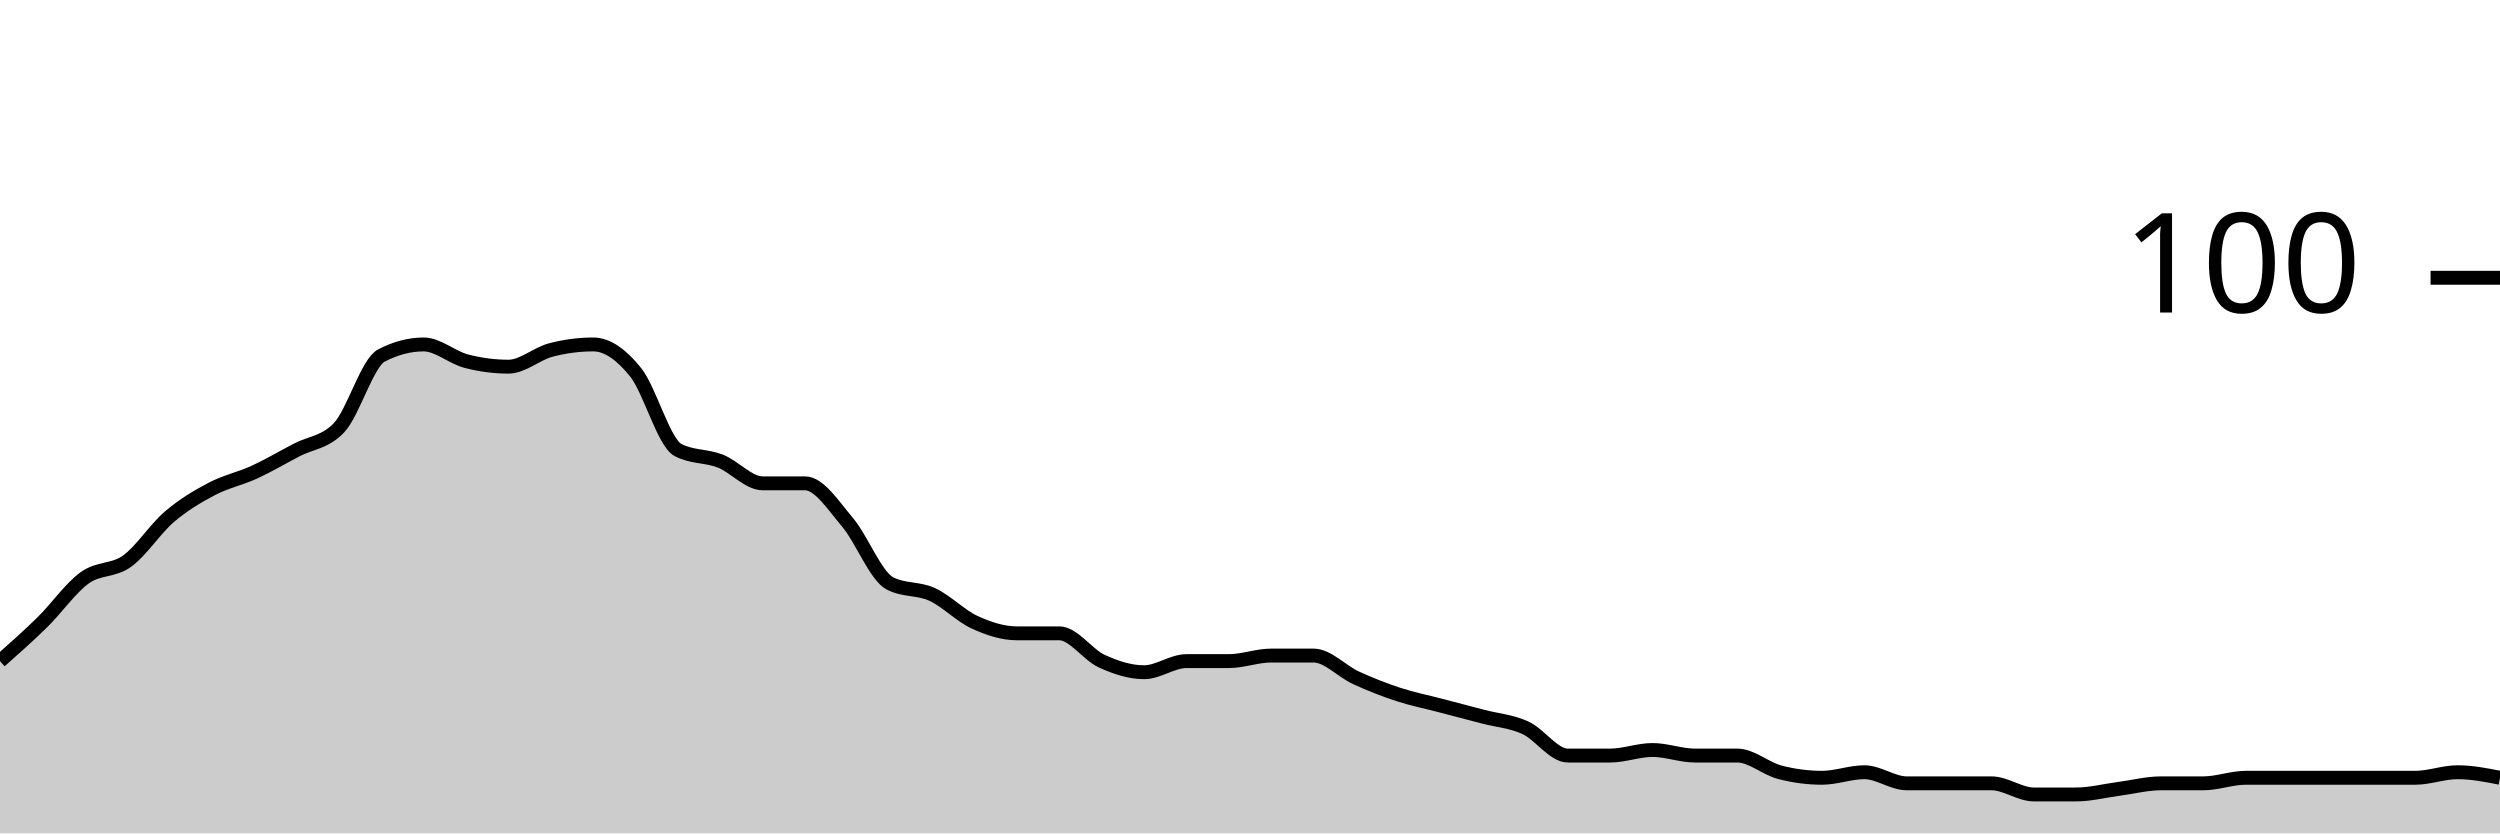
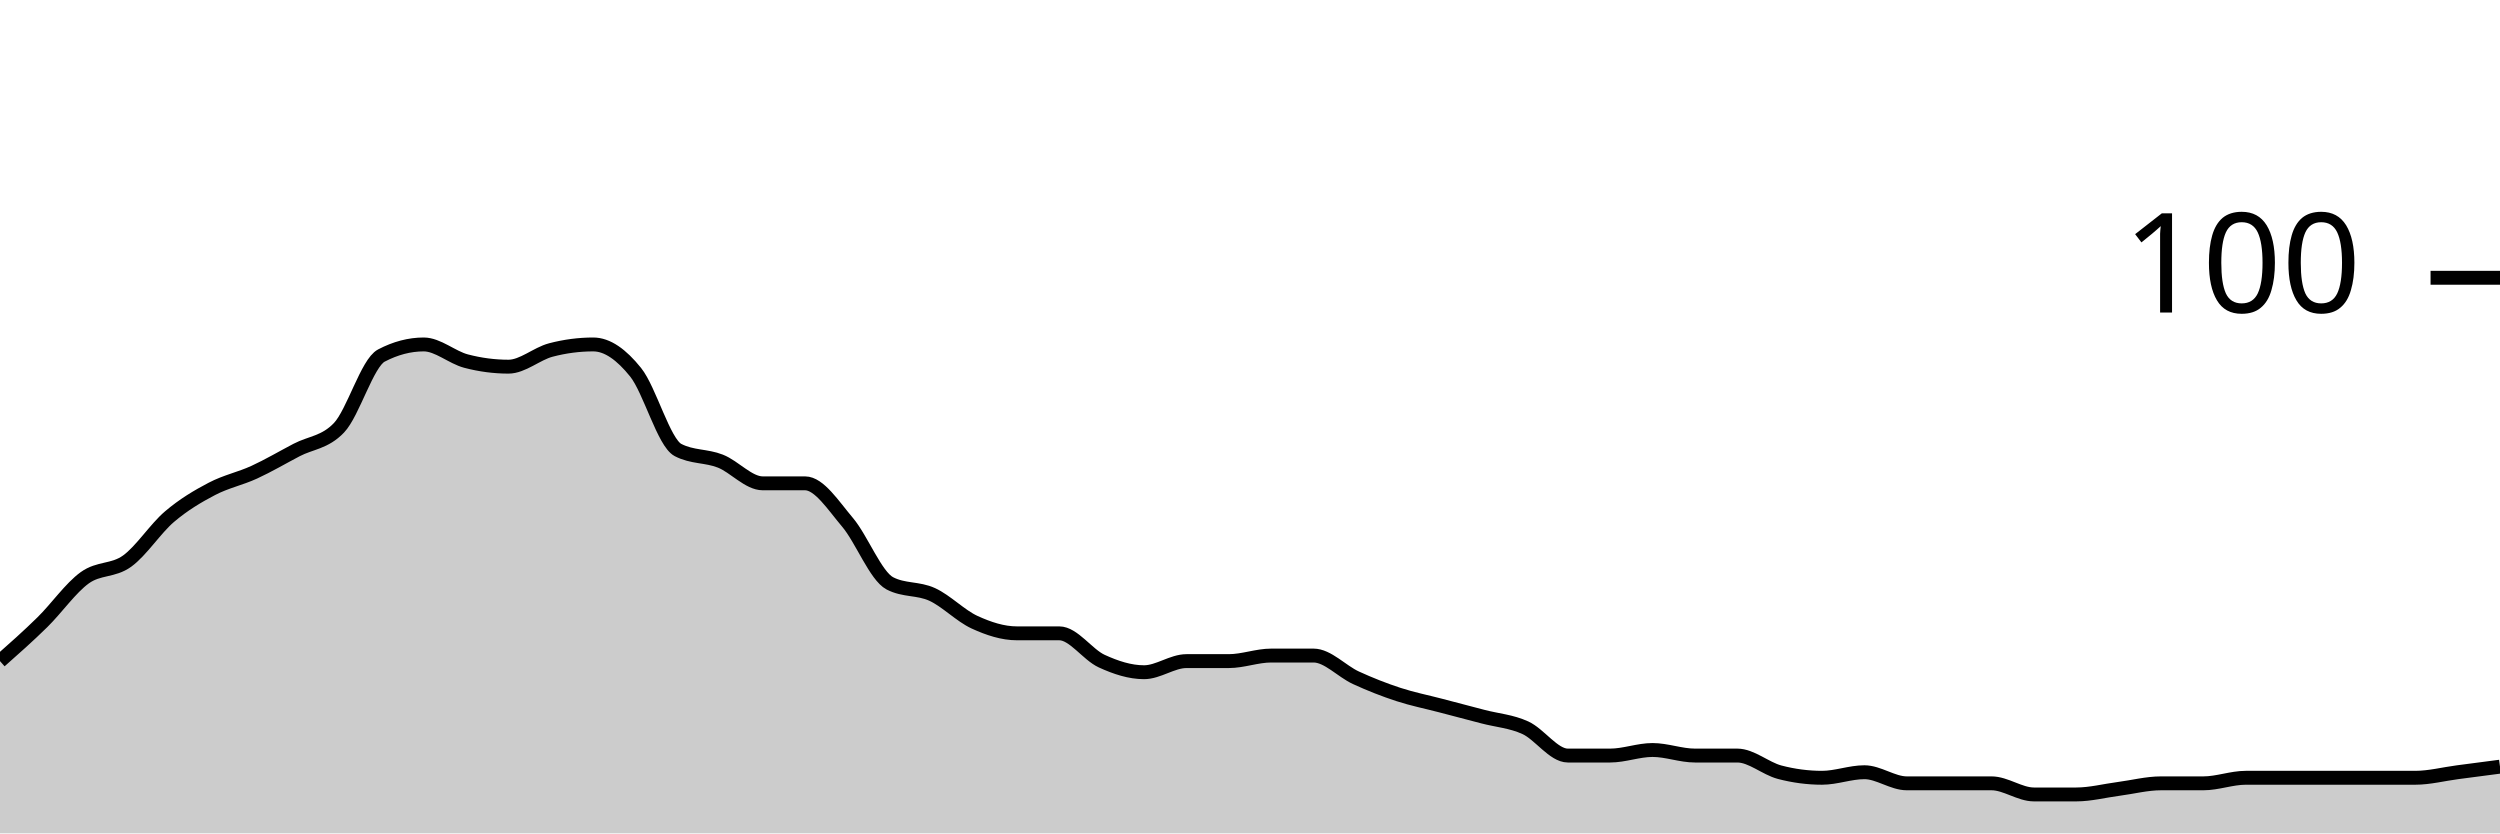
<svg xmlns="http://www.w3.org/2000/svg" viewBox="0 0 180 60">
  <g transform="translate(0,20)">
-     <path class="area" fill="rgba(0, 0, 0, 0.2)" d="M0,27.6C1.017,26.7,2.034,25.8,3.051,24.8C4.068,23.8,5.085,22.333,6.102,21.6C7.119,20.867,8.136,21.133,9.153,20.4C10.169,19.667,11.186,18.067,12.203,17.2C13.22,16.333,14.237,15.733,15.254,15.2C16.271,14.667,17.288,14.467,18.305,14C19.322,13.533,20.339,12.933,21.356,12.4C22.373,11.867,23.39,11.867,24.407,10.8C25.424,9.733,26.441,6.133,27.458,5.6C28.475,5.067,29.492,4.8,30.508,4.8C31.525,4.8,32.542,5.733,33.559,6C34.576,6.267,35.593,6.4,36.61,6.4C37.627,6.4,38.644,5.467,39.661,5.2C40.678,4.933,41.695,4.8,42.712,4.8C43.729,4.8,44.746,5.533,45.763,6.8C46.78,8.067,47.797,11.867,48.814,12.4C49.831,12.933,50.847,12.8,51.864,13.2C52.881,13.6,53.898,14.8,54.915,14.8C55.932,14.8,56.949,14.8,57.966,14.8C58.983,14.8,60,16.4,61.017,17.6C62.034,18.8,63.051,21.467,64.068,22C65.085,22.533,66.102,22.333,67.119,22.8C68.136,23.267,69.153,24.333,70.169,24.8C71.186,25.267,72.203,25.6,73.22,25.6C74.237,25.6,75.254,25.6,76.271,25.6C77.288,25.6,78.305,27.133,79.322,27.6C80.339,28.067,81.356,28.4,82.373,28.4C83.39,28.4,84.407,27.6,85.424,27.6C86.441,27.6,87.458,27.6,88.475,27.6C89.492,27.6,90.508,27.2,91.525,27.2C92.542,27.2,93.559,27.2,94.576,27.2C95.593,27.2,96.61,28.333,97.627,28.8C98.644,29.267,99.661,29.667,100.678,30C101.695,30.333,102.712,30.533,103.729,30.8C104.746,31.067,105.763,31.333,106.78,31.6C107.797,31.867,108.814,31.933,109.831,32.4C110.847,32.867,111.864,34.4,112.881,34.4C113.898,34.4,114.915,34.4,115.932,34.4C116.949,34.4,117.966,34,118.983,34C120,34,121.017,34.4,122.034,34.4C123.051,34.4,124.068,34.4,125.085,34.4C126.102,34.4,127.119,35.333,128.136,35.6C129.153,35.867,130.169,36,131.186,36C132.203,36,133.22,35.6,134.237,35.6C135.254,35.6,136.271,36.4,137.288,36.4C138.305,36.4,139.322,36.4,140.339,36.4C141.356,36.4,142.373,36.4,143.39,36.4C144.407,36.4,145.424,37.2,146.441,37.2C147.458,37.2,148.475,37.2,149.492,37.2C150.508,37.2,151.525,36.933,152.542,36.8C153.559,36.667,154.576,36.4,155.593,36.4C156.61,36.4,157.627,36.4,158.644,36.4C159.661,36.4,160.678,36,161.695,36C162.712,36,163.729,36,164.746,36C165.763,36,166.78,36,167.797,36C168.814,36,169.831,36,170.847,36C171.864,36,172.881,36,173.898,36C174.915,36,175.932,35.6,176.949,35.6C177.966,35.6,178.983,35.8,180,36L180,40C178.983,40,177.966,40,176.949,40C175.932,40,174.915,40,173.898,40C172.881,40,171.864,40,170.847,40C169.831,40,168.814,40,167.797,40C166.78,40,165.763,40,164.746,40C163.729,40,162.712,40,161.695,40C160.678,40,159.661,40,158.644,40C157.627,40,156.61,40,155.593,40C154.576,40,153.559,40,152.542,40C151.525,40,150.508,40,149.492,40C148.475,40,147.458,40,146.441,40C145.424,40,144.407,40,143.39,40C142.373,40,141.356,40,140.339,40C139.322,40,138.305,40,137.288,40C136.271,40,135.254,40,134.237,40C133.22,40,132.203,40,131.186,40C130.169,40,129.153,40,128.136,40C127.119,40,126.102,40,125.085,40C124.068,40,123.051,40,122.034,40C121.017,40,120,40,118.983,40C117.966,40,116.949,40,115.932,40C114.915,40,113.898,40,112.881,40C111.864,40,110.847,40,109.831,40C108.814,40,107.797,40,106.78,40C105.763,40,104.746,40,103.729,40C102.712,40,101.695,40,100.678,40C99.661,40,98.644,40,97.627,40C96.61,40,95.593,40,94.576,40C93.559,40,92.542,40,91.525,40C90.508,40,89.492,40,88.475,40C87.458,40,86.441,40,85.424,40C84.407,40,83.39,40,82.373,40C81.356,40,80.339,40,79.322,40C78.305,40,77.288,40,76.271,40C75.254,40,74.237,40,73.22,40C72.203,40,71.186,40,70.169,40C69.153,40,68.136,40,67.119,40C66.102,40,65.085,40,64.068,40C63.051,40,62.034,40,61.017,40C60,40,58.983,40,57.966,40C56.949,40,55.932,40,54.915,40C53.898,40,52.881,40,51.864,40C50.847,40,49.831,40,48.814,40C47.797,40,46.78,40,45.763,40C44.746,40,43.729,40,42.712,40C41.695,40,40.678,40,39.661,40C38.644,40,37.627,40,36.61,40C35.593,40,34.576,40,33.559,40C32.542,40,31.525,40,30.508,40C29.492,40,28.475,40,27.458,40C26.441,40,25.424,40,24.407,40C23.39,40,22.373,40,21.356,40C20.339,40,19.322,40,18.305,40C17.288,40,16.271,40,15.254,40C14.237,40,13.22,40,12.203,40C11.186,40,10.169,40,9.153,40C8.136,40,7.119,40,6.102,40C5.085,40,4.068,40,3.051,40C2.034,40,1.017,40,0,40Z" />
-     <path class="line" stroke="black" fill="none" d="M0,27.6C1.017,26.7,2.034,25.8,3.051,24.8C4.068,23.8,5.085,22.333,6.102,21.6C7.119,20.867,8.136,21.133,9.153,20.4C10.169,19.667,11.186,18.067,12.203,17.2C13.22,16.333,14.237,15.733,15.254,15.2C16.271,14.667,17.288,14.467,18.305,14C19.322,13.533,20.339,12.933,21.356,12.4C22.373,11.867,23.39,11.867,24.407,10.8C25.424,9.733,26.441,6.133,27.458,5.6C28.475,5.067,29.492,4.8,30.508,4.8C31.525,4.8,32.542,5.733,33.559,6C34.576,6.267,35.593,6.4,36.61,6.4C37.627,6.4,38.644,5.467,39.661,5.2C40.678,4.933,41.695,4.8,42.712,4.8C43.729,4.8,44.746,5.533,45.763,6.8C46.78,8.067,47.797,11.867,48.814,12.4C49.831,12.933,50.847,12.8,51.864,13.2C52.881,13.6,53.898,14.8,54.915,14.8C55.932,14.8,56.949,14.8,57.966,14.8C58.983,14.8,60,16.4,61.017,17.6C62.034,18.8,63.051,21.467,64.068,22C65.085,22.533,66.102,22.333,67.119,22.8C68.136,23.267,69.153,24.333,70.169,24.8C71.186,25.267,72.203,25.6,73.22,25.6C74.237,25.6,75.254,25.6,76.271,25.6C77.288,25.6,78.305,27.133,79.322,27.6C80.339,28.067,81.356,28.4,82.373,28.4C83.39,28.4,84.407,27.6,85.424,27.6C86.441,27.6,87.458,27.6,88.475,27.6C89.492,27.6,90.508,27.2,91.525,27.2C92.542,27.2,93.559,27.2,94.576,27.2C95.593,27.2,96.61,28.333,97.627,28.8C98.644,29.267,99.661,29.667,100.678,30C101.695,30.333,102.712,30.533,103.729,30.8C104.746,31.067,105.763,31.333,106.78,31.6C107.797,31.867,108.814,31.933,109.831,32.4C110.847,32.867,111.864,34.4,112.881,34.4C113.898,34.4,114.915,34.4,115.932,34.4C116.949,34.4,117.966,34,118.983,34C120,34,121.017,34.4,122.034,34.4C123.051,34.4,124.068,34.4,125.085,34.4C126.102,34.4,127.119,35.333,128.136,35.6C129.153,35.867,130.169,36,131.186,36C132.203,36,133.22,35.6,134.237,35.6C135.254,35.6,136.271,36.4,137.288,36.4C138.305,36.4,139.322,36.4,140.339,36.4C141.356,36.4,142.373,36.4,143.39,36.4C144.407,36.4,145.424,37.2,146.441,37.2C147.458,37.2,148.475,37.2,149.492,37.2C150.508,37.2,151.525,36.933,152.542,36.8C153.559,36.667,154.576,36.4,155.593,36.4C156.61,36.4,157.627,36.4,158.644,36.4C159.661,36.4,160.678,36,161.695,36C162.712,36,163.729,36,164.746,36C165.763,36,166.78,36,167.797,36C168.814,36,169.831,36,170.847,36C171.864,36,172.881,36,173.898,36C174.915,36,175.932,35.6,176.949,35.6C177.966,35.6,178.983,35.8,180,36" />
+     <path class="area" fill="rgba(0, 0, 0, 0.2)" d="M0,27.6C1.017,26.7,2.034,25.8,3.051,24.8C4.068,23.8,5.085,22.333,6.102,21.6C7.119,20.867,8.136,21.133,9.153,20.4C10.169,19.667,11.186,18.067,12.203,17.2C13.22,16.333,14.237,15.733,15.254,15.2C16.271,14.667,17.288,14.467,18.305,14C19.322,13.533,20.339,12.933,21.356,12.4C22.373,11.867,23.39,11.867,24.407,10.8C25.424,9.733,26.441,6.133,27.458,5.6C28.475,5.067,29.492,4.8,30.508,4.8C31.525,4.8,32.542,5.733,33.559,6C34.576,6.267,35.593,6.4,36.61,6.4C37.627,6.4,38.644,5.467,39.661,5.2C40.678,4.933,41.695,4.8,42.712,4.8C43.729,4.8,44.746,5.533,45.763,6.8C46.78,8.067,47.797,11.867,48.814,12.4C49.831,12.933,50.847,12.8,51.864,13.2C52.881,13.6,53.898,14.8,54.915,14.8C55.932,14.8,56.949,14.8,57.966,14.8C58.983,14.8,60,16.4,61.017,17.6C62.034,18.8,63.051,21.467,64.068,22C65.085,22.533,66.102,22.333,67.119,22.8C68.136,23.267,69.153,24.333,70.169,24.8C71.186,25.267,72.203,25.6,73.22,25.6C74.237,25.6,75.254,25.6,76.271,25.6C77.288,25.6,78.305,27.133,79.322,27.6C80.339,28.067,81.356,28.4,82.373,28.4C83.39,28.4,84.407,27.6,85.424,27.6C86.441,27.6,87.458,27.6,88.475,27.6C89.492,27.6,90.508,27.2,91.525,27.2C92.542,27.2,93.559,27.2,94.576,27.2C95.593,27.2,96.61,28.333,97.627,28.8C98.644,29.267,99.661,29.667,100.678,30C101.695,30.333,102.712,30.533,103.729,30.8C104.746,31.067,105.763,31.333,106.78,31.6C107.797,31.867,108.814,31.933,109.831,32.4C110.847,32.867,111.864,34.4,112.881,34.4C113.898,34.4,114.915,34.4,115.932,34.4C116.949,34.4,117.966,34,118.983,34C120,34,121.017,34.4,122.034,34.4C123.051,34.4,124.068,34.4,125.085,34.4C126.102,34.4,127.119,35.333,128.136,35.6C129.153,35.867,130.169,36,131.186,36C132.203,36,133.22,35.6,134.237,35.6C135.254,35.6,136.271,36.4,137.288,36.4C138.305,36.4,139.322,36.4,140.339,36.4C141.356,36.4,142.373,36.4,143.39,36.4C144.407,36.4,145.424,37.2,146.441,37.2C147.458,37.2,148.475,37.2,149.492,37.2C150.508,37.2,151.525,36.933,152.542,36.8C153.559,36.667,154.576,36.4,155.593,36.4C156.61,36.4,157.627,36.4,158.644,36.4C159.661,36.4,160.678,36,161.695,36C162.712,36,163.729,36,164.746,36C165.763,36,166.78,36,167.797,36C168.814,36,169.831,36,170.847,36C171.864,36,172.881,36,173.898,36C174.915,36,175.932,35.733,176.949,35.6C177.966,35.467,178.983,35.333,180,35.2L180,40C178.983,40,177.966,40,176.949,40C175.932,40,174.915,40,173.898,40C172.881,40,171.864,40,170.847,40C169.831,40,168.814,40,167.797,40C166.78,40,165.763,40,164.746,40C163.729,40,162.712,40,161.695,40C160.678,40,159.661,40,158.644,40C157.627,40,156.61,40,155.593,40C154.576,40,153.559,40,152.542,40C151.525,40,150.508,40,149.492,40C148.475,40,147.458,40,146.441,40C145.424,40,144.407,40,143.39,40C142.373,40,141.356,40,140.339,40C139.322,40,138.305,40,137.288,40C136.271,40,135.254,40,134.237,40C133.22,40,132.203,40,131.186,40C130.169,40,129.153,40,128.136,40C127.119,40,126.102,40,125.085,40C124.068,40,123.051,40,122.034,40C121.017,40,120,40,118.983,40C117.966,40,116.949,40,115.932,40C114.915,40,113.898,40,112.881,40C111.864,40,110.847,40,109.831,40C108.814,40,107.797,40,106.78,40C105.763,40,104.746,40,103.729,40C102.712,40,101.695,40,100.678,40C99.661,40,98.644,40,97.627,40C96.61,40,95.593,40,94.576,40C93.559,40,92.542,40,91.525,40C90.508,40,89.492,40,88.475,40C87.458,40,86.441,40,85.424,40C84.407,40,83.39,40,82.373,40C81.356,40,80.339,40,79.322,40C78.305,40,77.288,40,76.271,40C75.254,40,74.237,40,73.22,40C72.203,40,71.186,40,70.169,40C69.153,40,68.136,40,67.119,40C66.102,40,65.085,40,64.068,40C63.051,40,62.034,40,61.017,40C60,40,58.983,40,57.966,40C56.949,40,55.932,40,54.915,40C53.898,40,52.881,40,51.864,40C50.847,40,49.831,40,48.814,40C47.797,40,46.78,40,45.763,40C44.746,40,43.729,40,42.712,40C41.695,40,40.678,40,39.661,40C38.644,40,37.627,40,36.61,40C35.593,40,34.576,40,33.559,40C32.542,40,31.525,40,30.508,40C29.492,40,28.475,40,27.458,40C26.441,40,25.424,40,24.407,40C23.39,40,22.373,40,21.356,40C20.339,40,19.322,40,18.305,40C17.288,40,16.271,40,15.254,40C14.237,40,13.22,40,12.203,40C11.186,40,10.169,40,9.153,40C8.136,40,7.119,40,6.102,40C5.085,40,4.068,40,3.051,40C2.034,40,1.017,40,0,40Z" />
+     <path class="line" stroke="black" fill="none" d="M0,27.6C1.017,26.7,2.034,25.8,3.051,24.8C4.068,23.8,5.085,22.333,6.102,21.6C7.119,20.867,8.136,21.133,9.153,20.4C10.169,19.667,11.186,18.067,12.203,17.2C13.22,16.333,14.237,15.733,15.254,15.2C16.271,14.667,17.288,14.467,18.305,14C19.322,13.533,20.339,12.933,21.356,12.4C22.373,11.867,23.39,11.867,24.407,10.8C25.424,9.733,26.441,6.133,27.458,5.6C28.475,5.067,29.492,4.8,30.508,4.8C31.525,4.8,32.542,5.733,33.559,6C34.576,6.267,35.593,6.4,36.61,6.4C37.627,6.4,38.644,5.467,39.661,5.2C40.678,4.933,41.695,4.8,42.712,4.8C43.729,4.8,44.746,5.533,45.763,6.8C46.78,8.067,47.797,11.867,48.814,12.4C49.831,12.933,50.847,12.8,51.864,13.2C52.881,13.6,53.898,14.8,54.915,14.8C55.932,14.8,56.949,14.8,57.966,14.8C58.983,14.8,60,16.4,61.017,17.6C62.034,18.8,63.051,21.467,64.068,22C65.085,22.533,66.102,22.333,67.119,22.8C68.136,23.267,69.153,24.333,70.169,24.8C71.186,25.267,72.203,25.6,73.22,25.6C74.237,25.6,75.254,25.6,76.271,25.6C77.288,25.6,78.305,27.133,79.322,27.6C80.339,28.067,81.356,28.4,82.373,28.4C83.39,28.4,84.407,27.6,85.424,27.6C86.441,27.6,87.458,27.6,88.475,27.6C89.492,27.6,90.508,27.2,91.525,27.2C92.542,27.2,93.559,27.2,94.576,27.2C95.593,27.2,96.61,28.333,97.627,28.8C98.644,29.267,99.661,29.667,100.678,30C101.695,30.333,102.712,30.533,103.729,30.8C104.746,31.067,105.763,31.333,106.78,31.6C107.797,31.867,108.814,31.933,109.831,32.4C110.847,32.867,111.864,34.4,112.881,34.4C113.898,34.4,114.915,34.4,115.932,34.4C116.949,34.4,117.966,34,118.983,34C120,34,121.017,34.4,122.034,34.4C123.051,34.4,124.068,34.4,125.085,34.4C126.102,34.4,127.119,35.333,128.136,35.6C129.153,35.867,130.169,36,131.186,36C132.203,36,133.22,35.6,134.237,35.6C135.254,35.6,136.271,36.4,137.288,36.4C138.305,36.4,139.322,36.4,140.339,36.4C141.356,36.4,142.373,36.4,143.39,36.4C144.407,36.4,145.424,37.2,146.441,37.2C147.458,37.2,148.475,37.2,149.492,37.2C150.508,37.2,151.525,36.933,152.542,36.8C153.559,36.667,154.576,36.4,155.593,36.4C156.61,36.4,157.627,36.4,158.644,36.4C159.661,36.4,160.678,36,161.695,36C162.712,36,163.729,36,164.746,36C165.763,36,166.78,36,167.797,36C168.814,36,169.831,36,170.847,36C171.864,36,172.881,36,173.898,36C174.915,36,175.932,35.733,176.949,35.6C177.966,35.467,178.983,35.333,180,35.2" />
    <path class="axis-ceiling" stroke-width="1" stroke="black" fill="none" d="M175,0L180,0" />
    <text class="axis-ceiling-label" font-family="sans-serif" text-anchor="end" font-size="10px" x="170" y="2.5">100</text>
  </g>
</svg>
